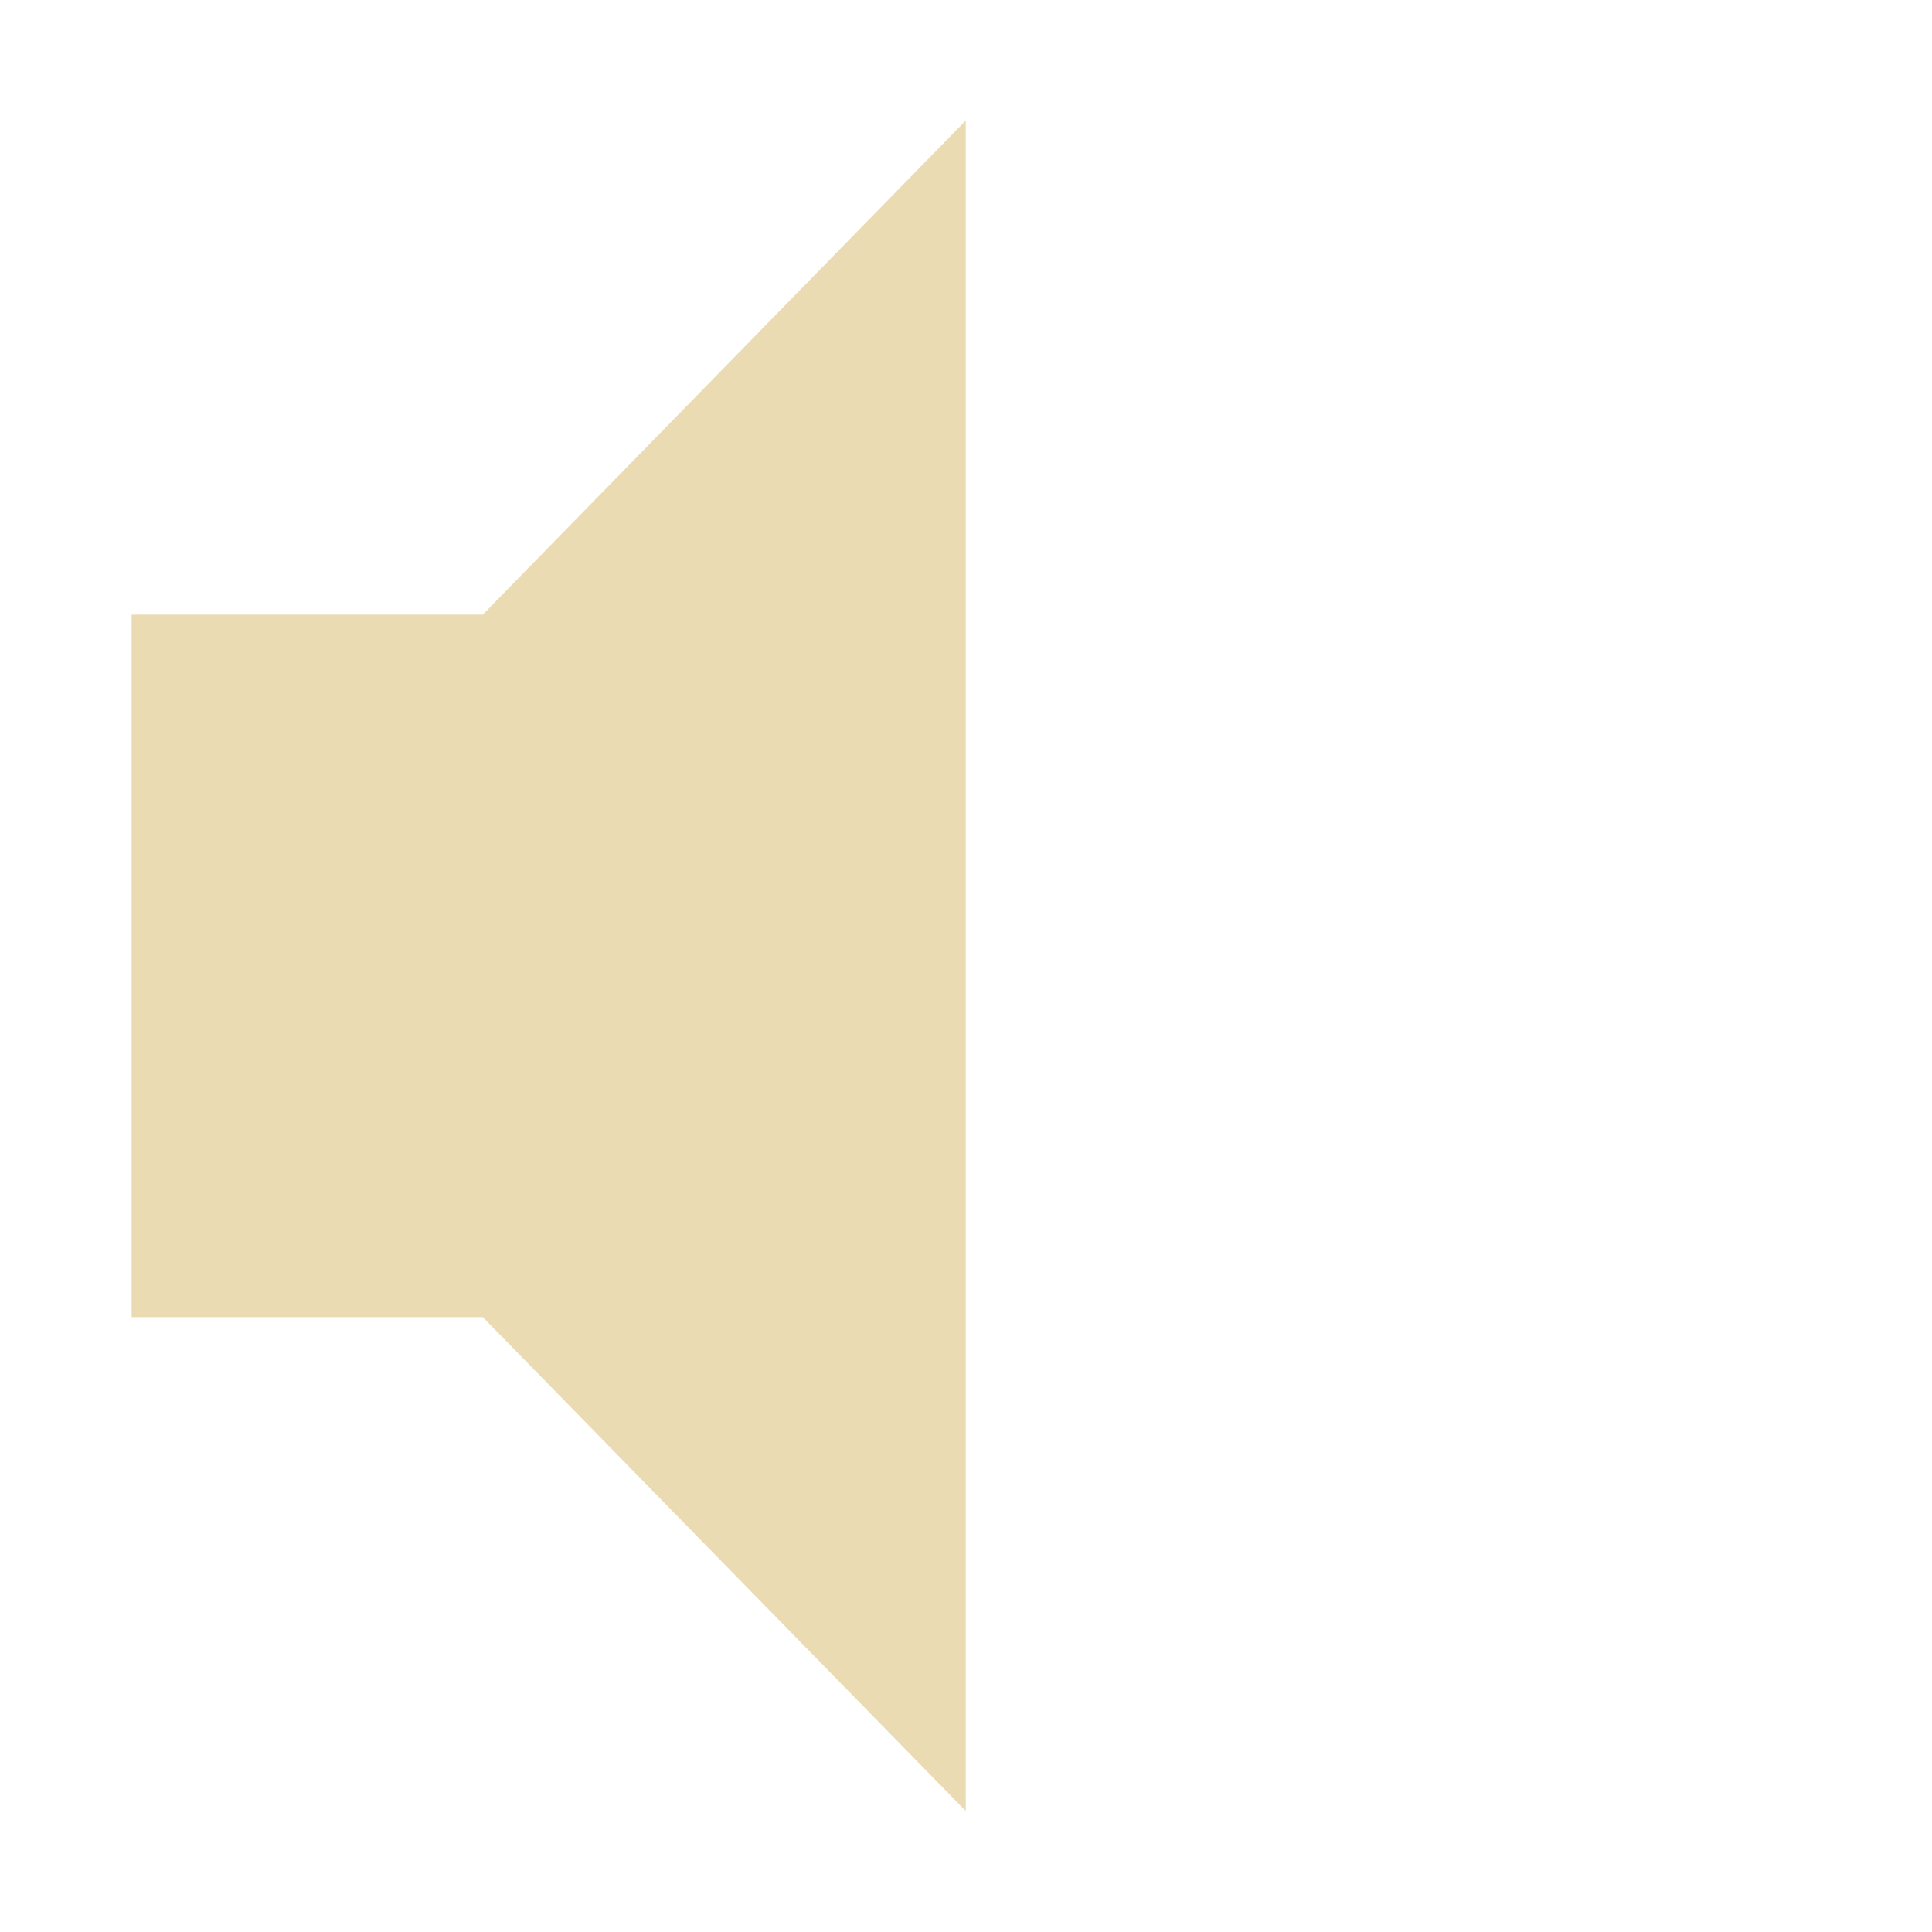
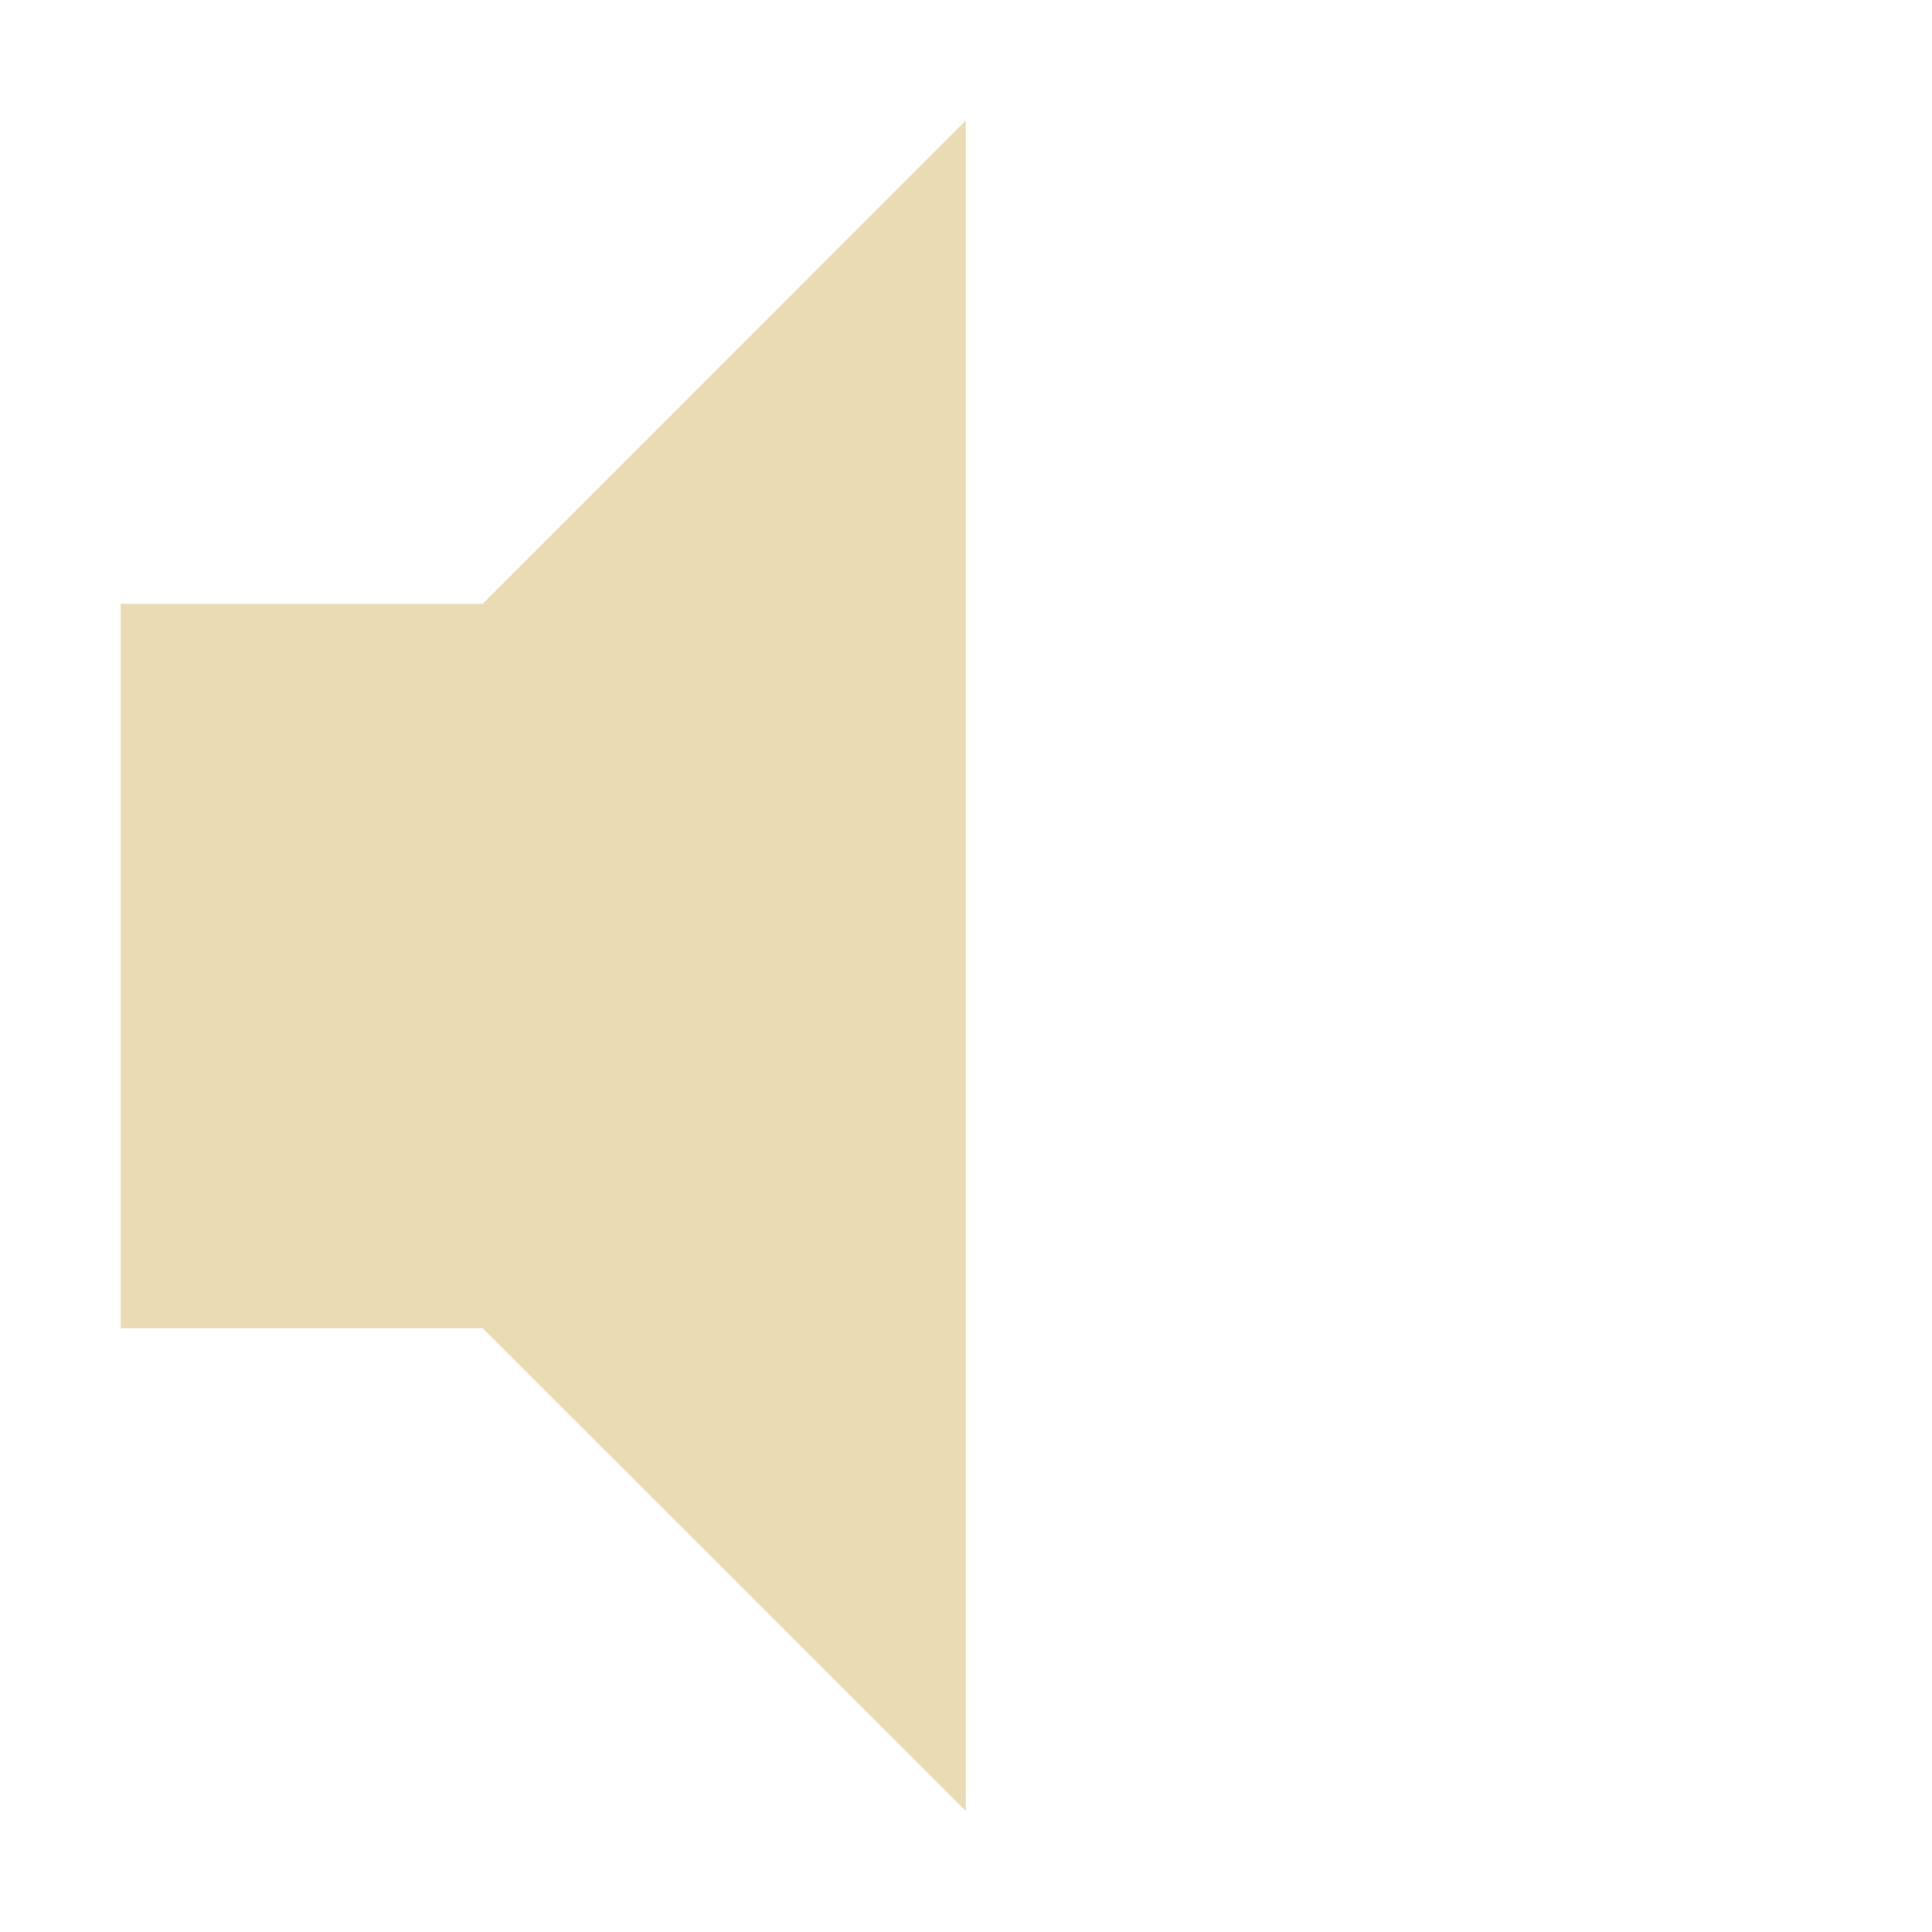
- <svg xmlns="http://www.w3.org/2000/svg" width="16" height="16" viewBox="0 0 16 16">
+ <svg xmlns="http://www.w3.org/2000/svg" width="16" height="16" version="1.1" viewBox="0 0 16 16">
  <defs>
-     <style id="current-color-scheme" type="text/css">
-    .ColorScheme-Text { color:#ebdbb2; } .ColorScheme-Highlight { color:#458588; }
-   </style>
+     <style type="text/css">.ColorScheme-Text { color:#ebdbb2; } .ColorScheme-Highlight { color:#458588; }</style>
  </defs>
-   <path style="fill:currentColor" class="ColorScheme-Text" d="M 7.998 0.998 L 3.998 5.09 L 1.09 5.09 L 1.09 10.908 L 3.998 10.908 L 7.998 14.998 L 7.998 0.998 z" />
+   <path class="ColorScheme-Text" d="m7.998 0.998-4 4.002h-2.998v6h2.998l4 3.998z" fill="currentColor" />
</svg>
